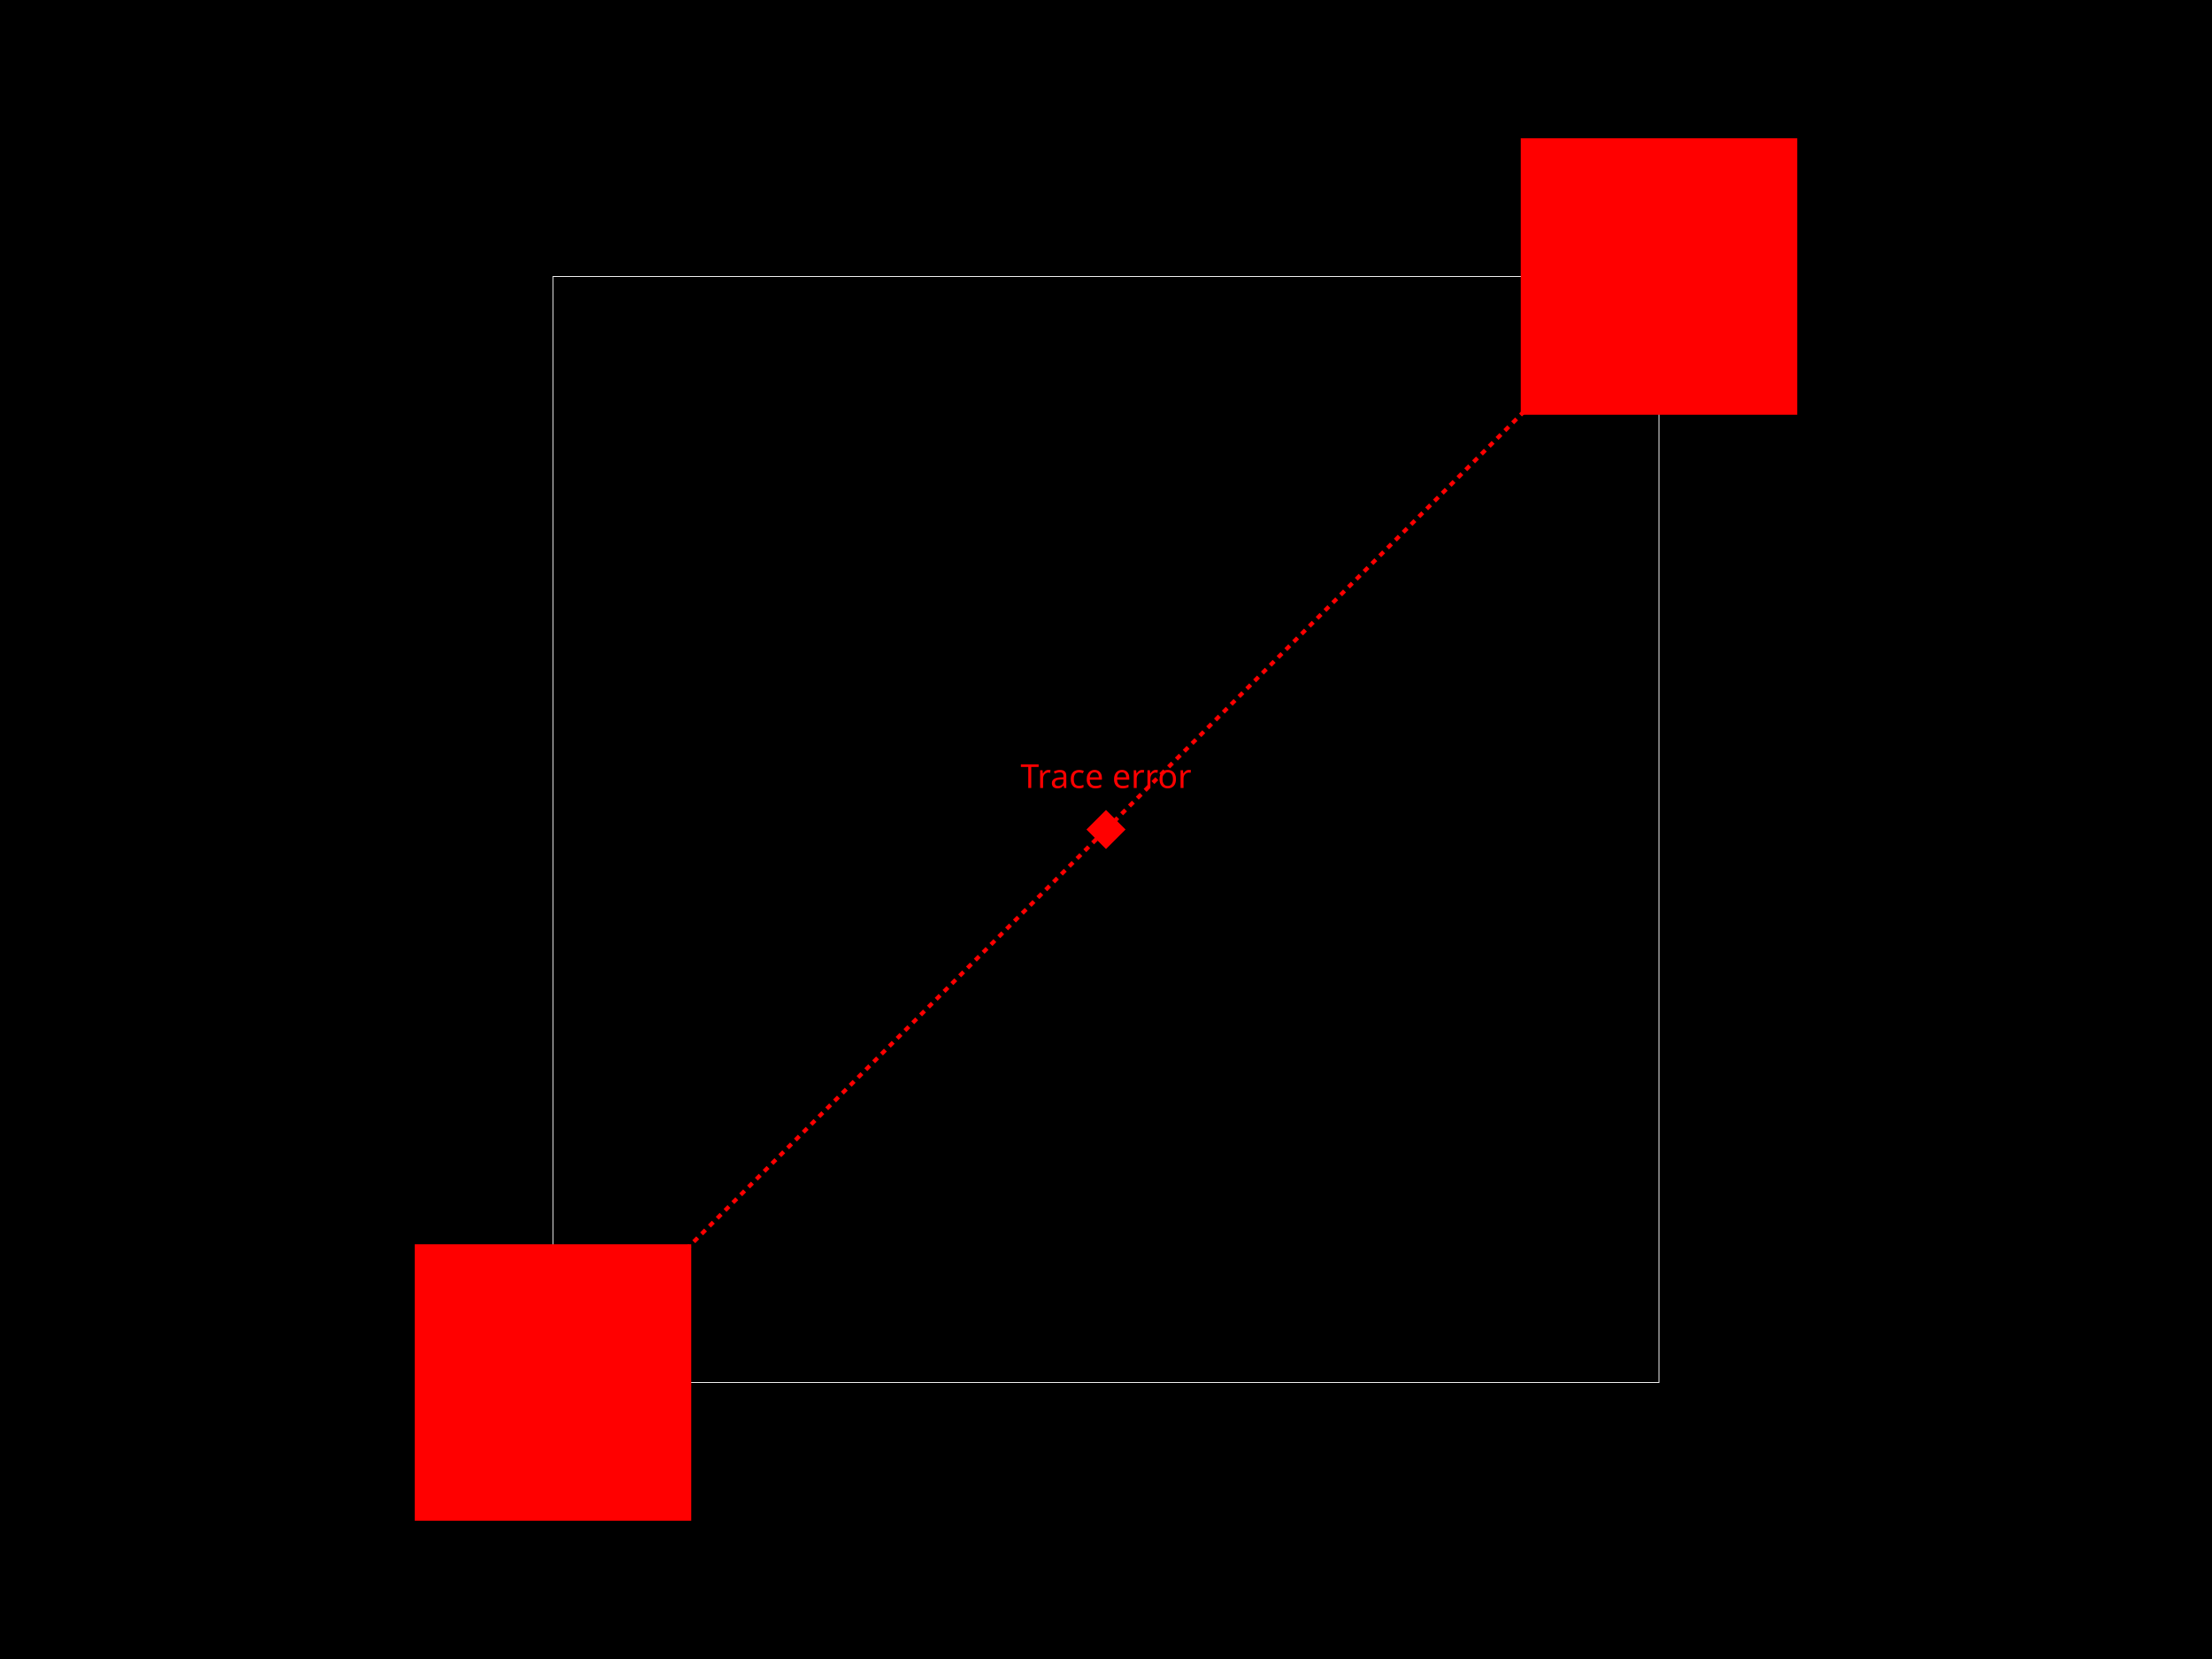
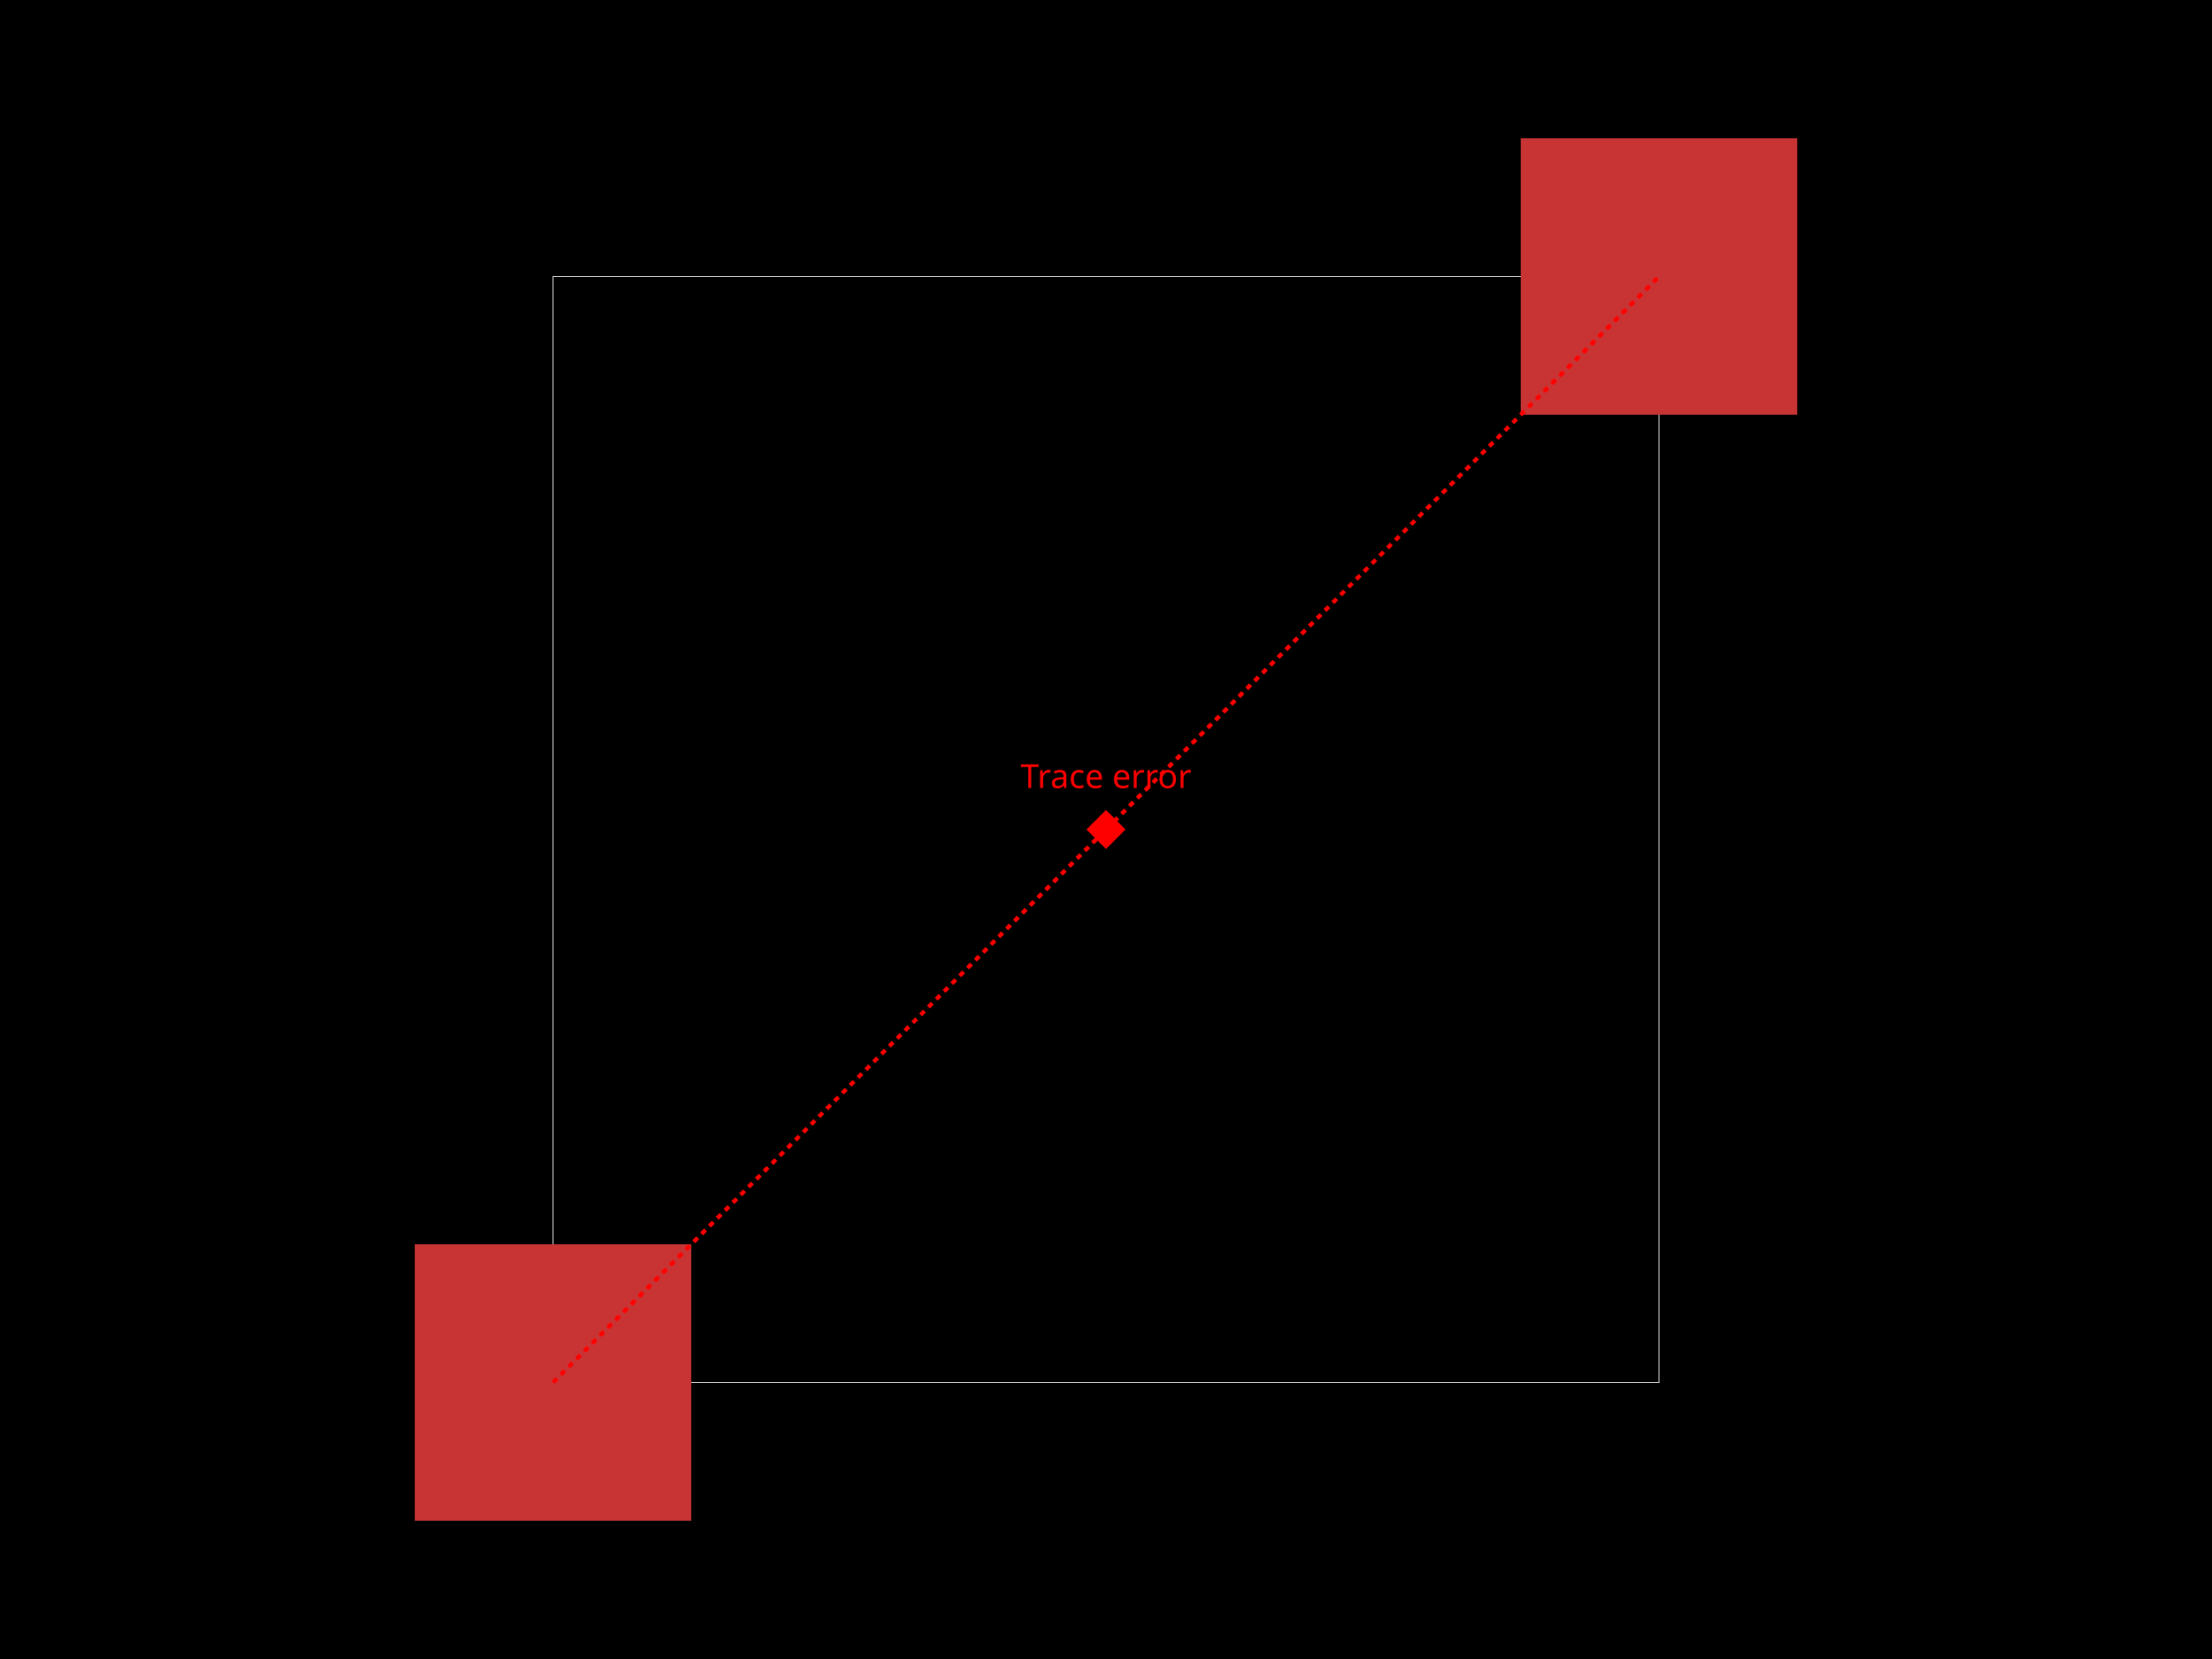
<svg xmlns="http://www.w3.org/2000/svg" width="800" height="600">
  <style />
  <rect class="boundary" x="0" y="0" fill="#000" width="800" height="600" />
  <rect class="pcb-boundary" fill="none" stroke="#fff" stroke-width="0.3" x="200" y="100" width="400" height="400" />
-   <rect class="pcb-pad" fill="#ff0000" x="150" y="450" width="100" height="100" data-layer="top" />
-   <rect class="pcb-pad" fill="#ff0000" x="550" y="50" width="100" height="100" data-layer="top" />
+   <rect class="pcb-pad" fill="rgb(200, 52, 52)" x="150" y="450" width="100" height="100" data-layer="top" />
+   <rect class="pcb-pad" fill="rgb(200, 52, 52)" x="550" y="50" width="100" height="100" data-layer="top" />
  <line x1="200" y1="500" x2="400" y2="300" stroke="red" stroke-width="1.5" stroke-dasharray="2,2" />
  <line x1="400" y1="300" x2="600" y2="100" stroke="red" stroke-width="1.5" stroke-dasharray="2,2" />
  <rect x="395" y="295" width="10" height="10" fill="red" transform="rotate(45 400 300)" />
  <text x="400" y="285" fill="red" font-family="sans-serif" font-size="12" text-anchor="middle">Trace error</text>
</svg>
